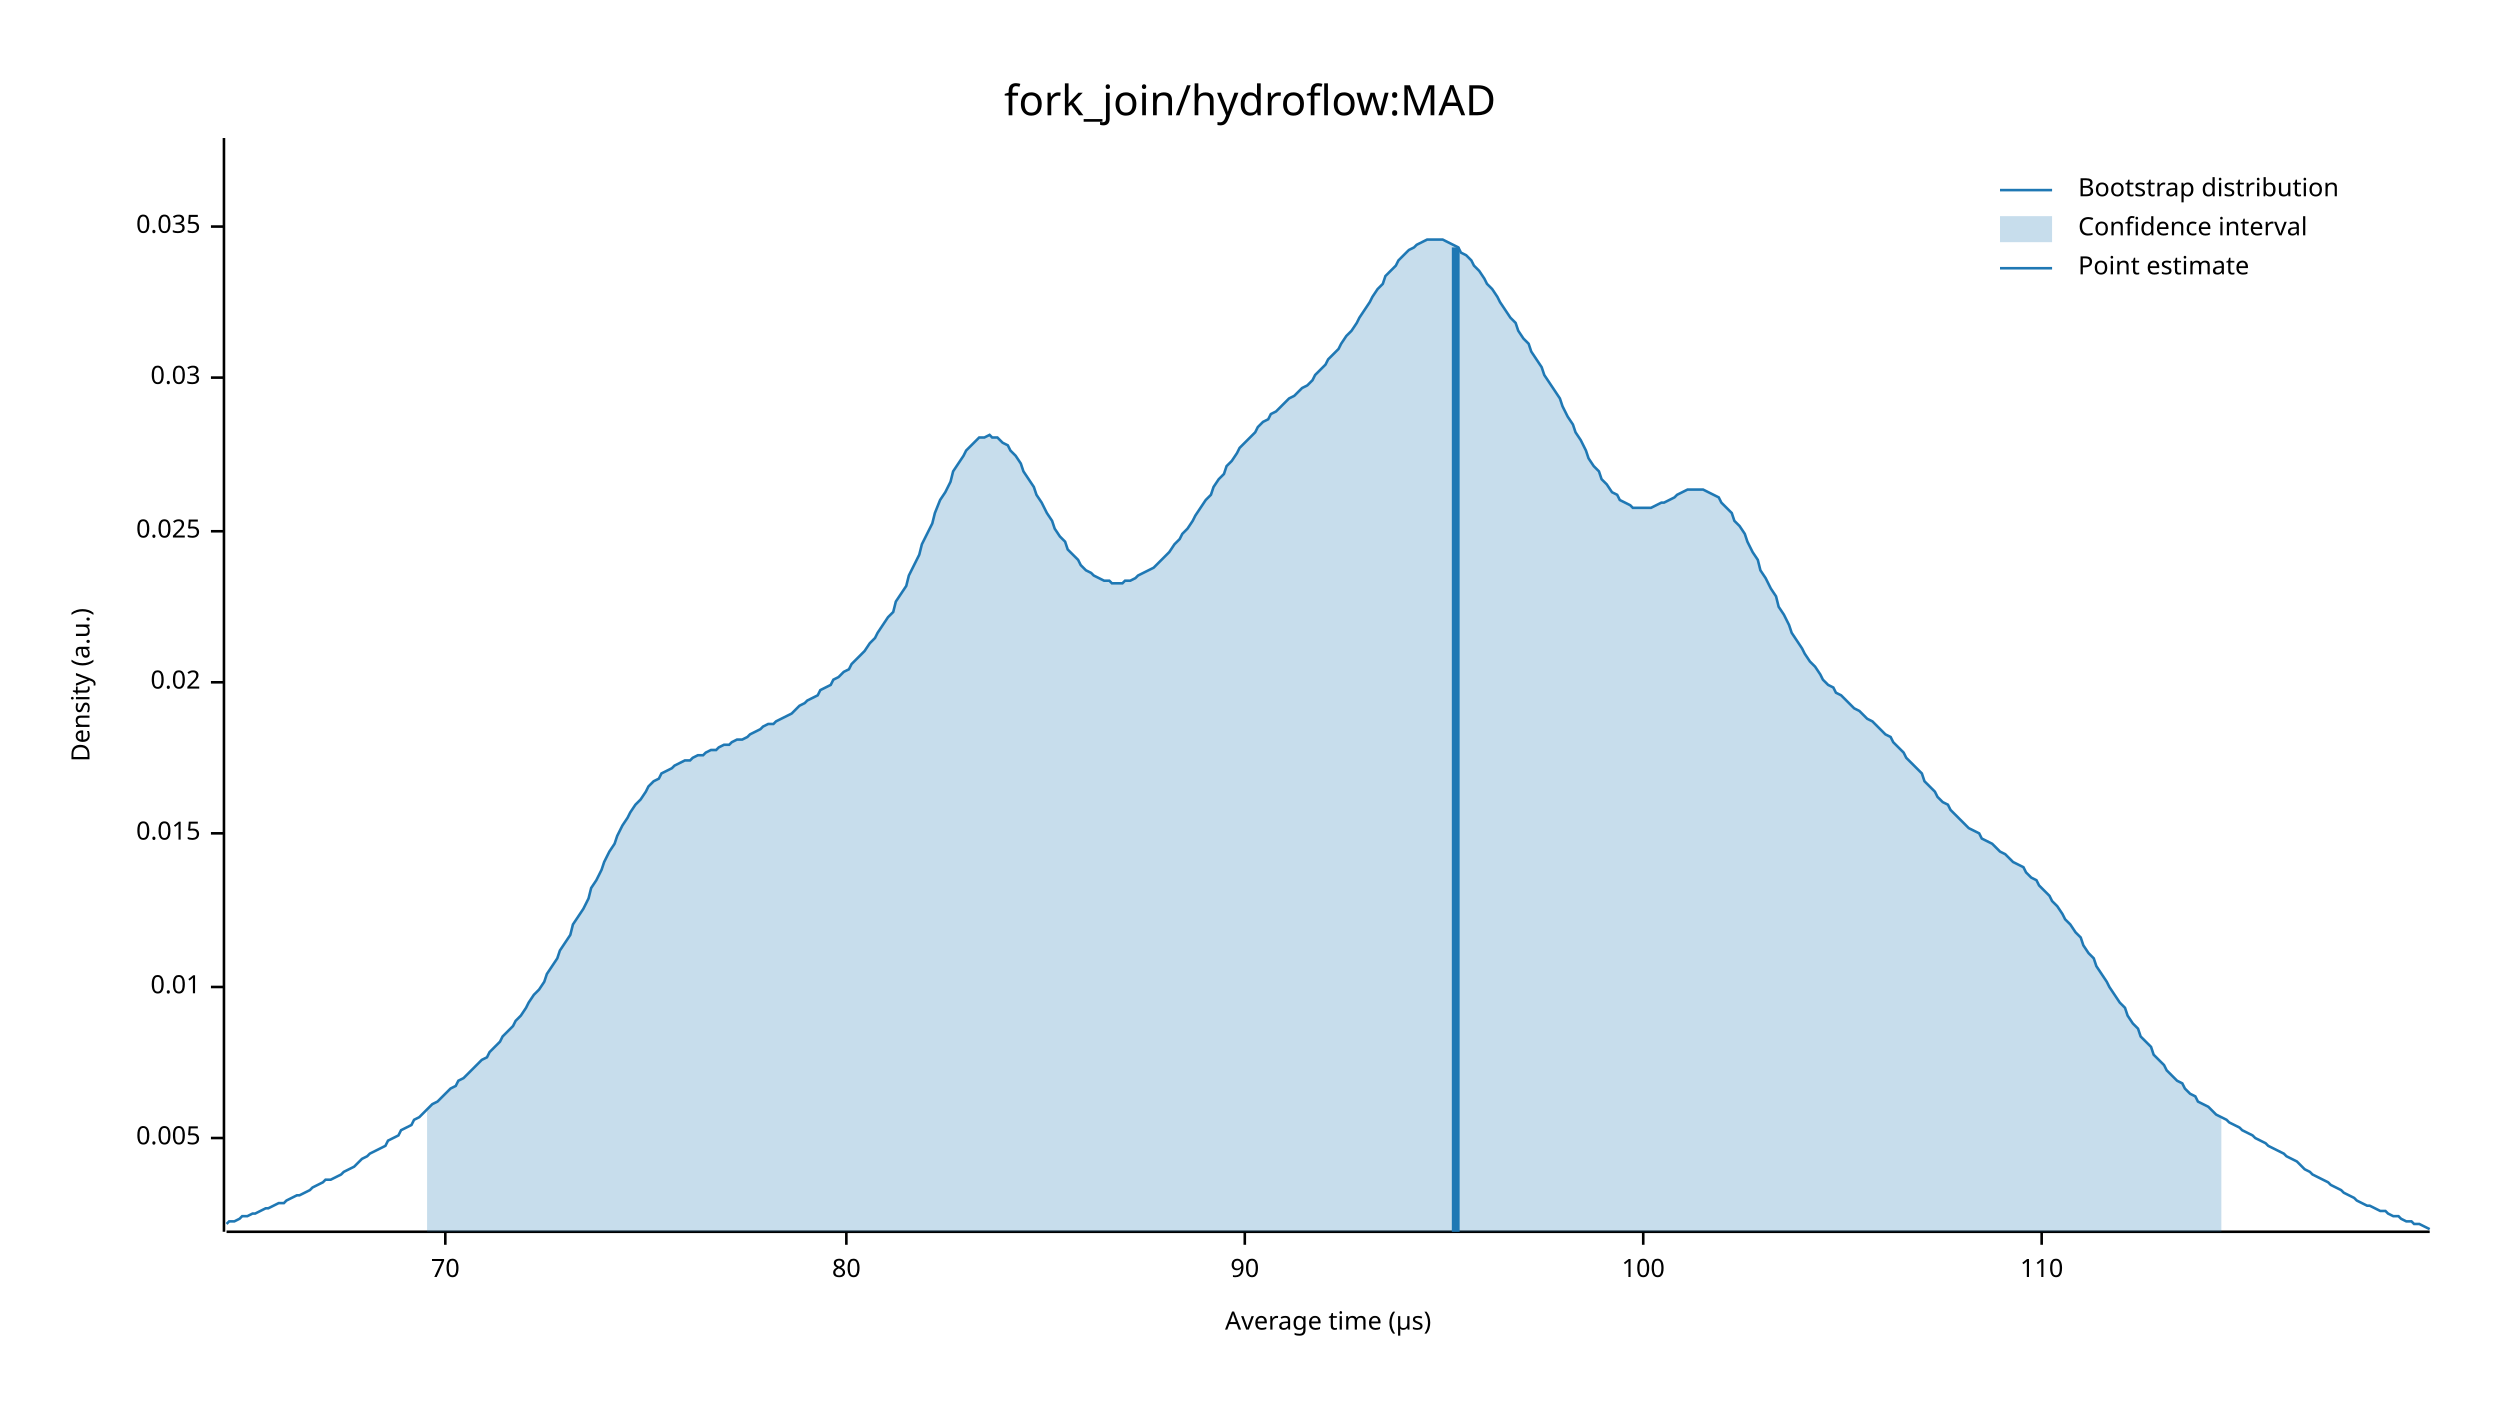
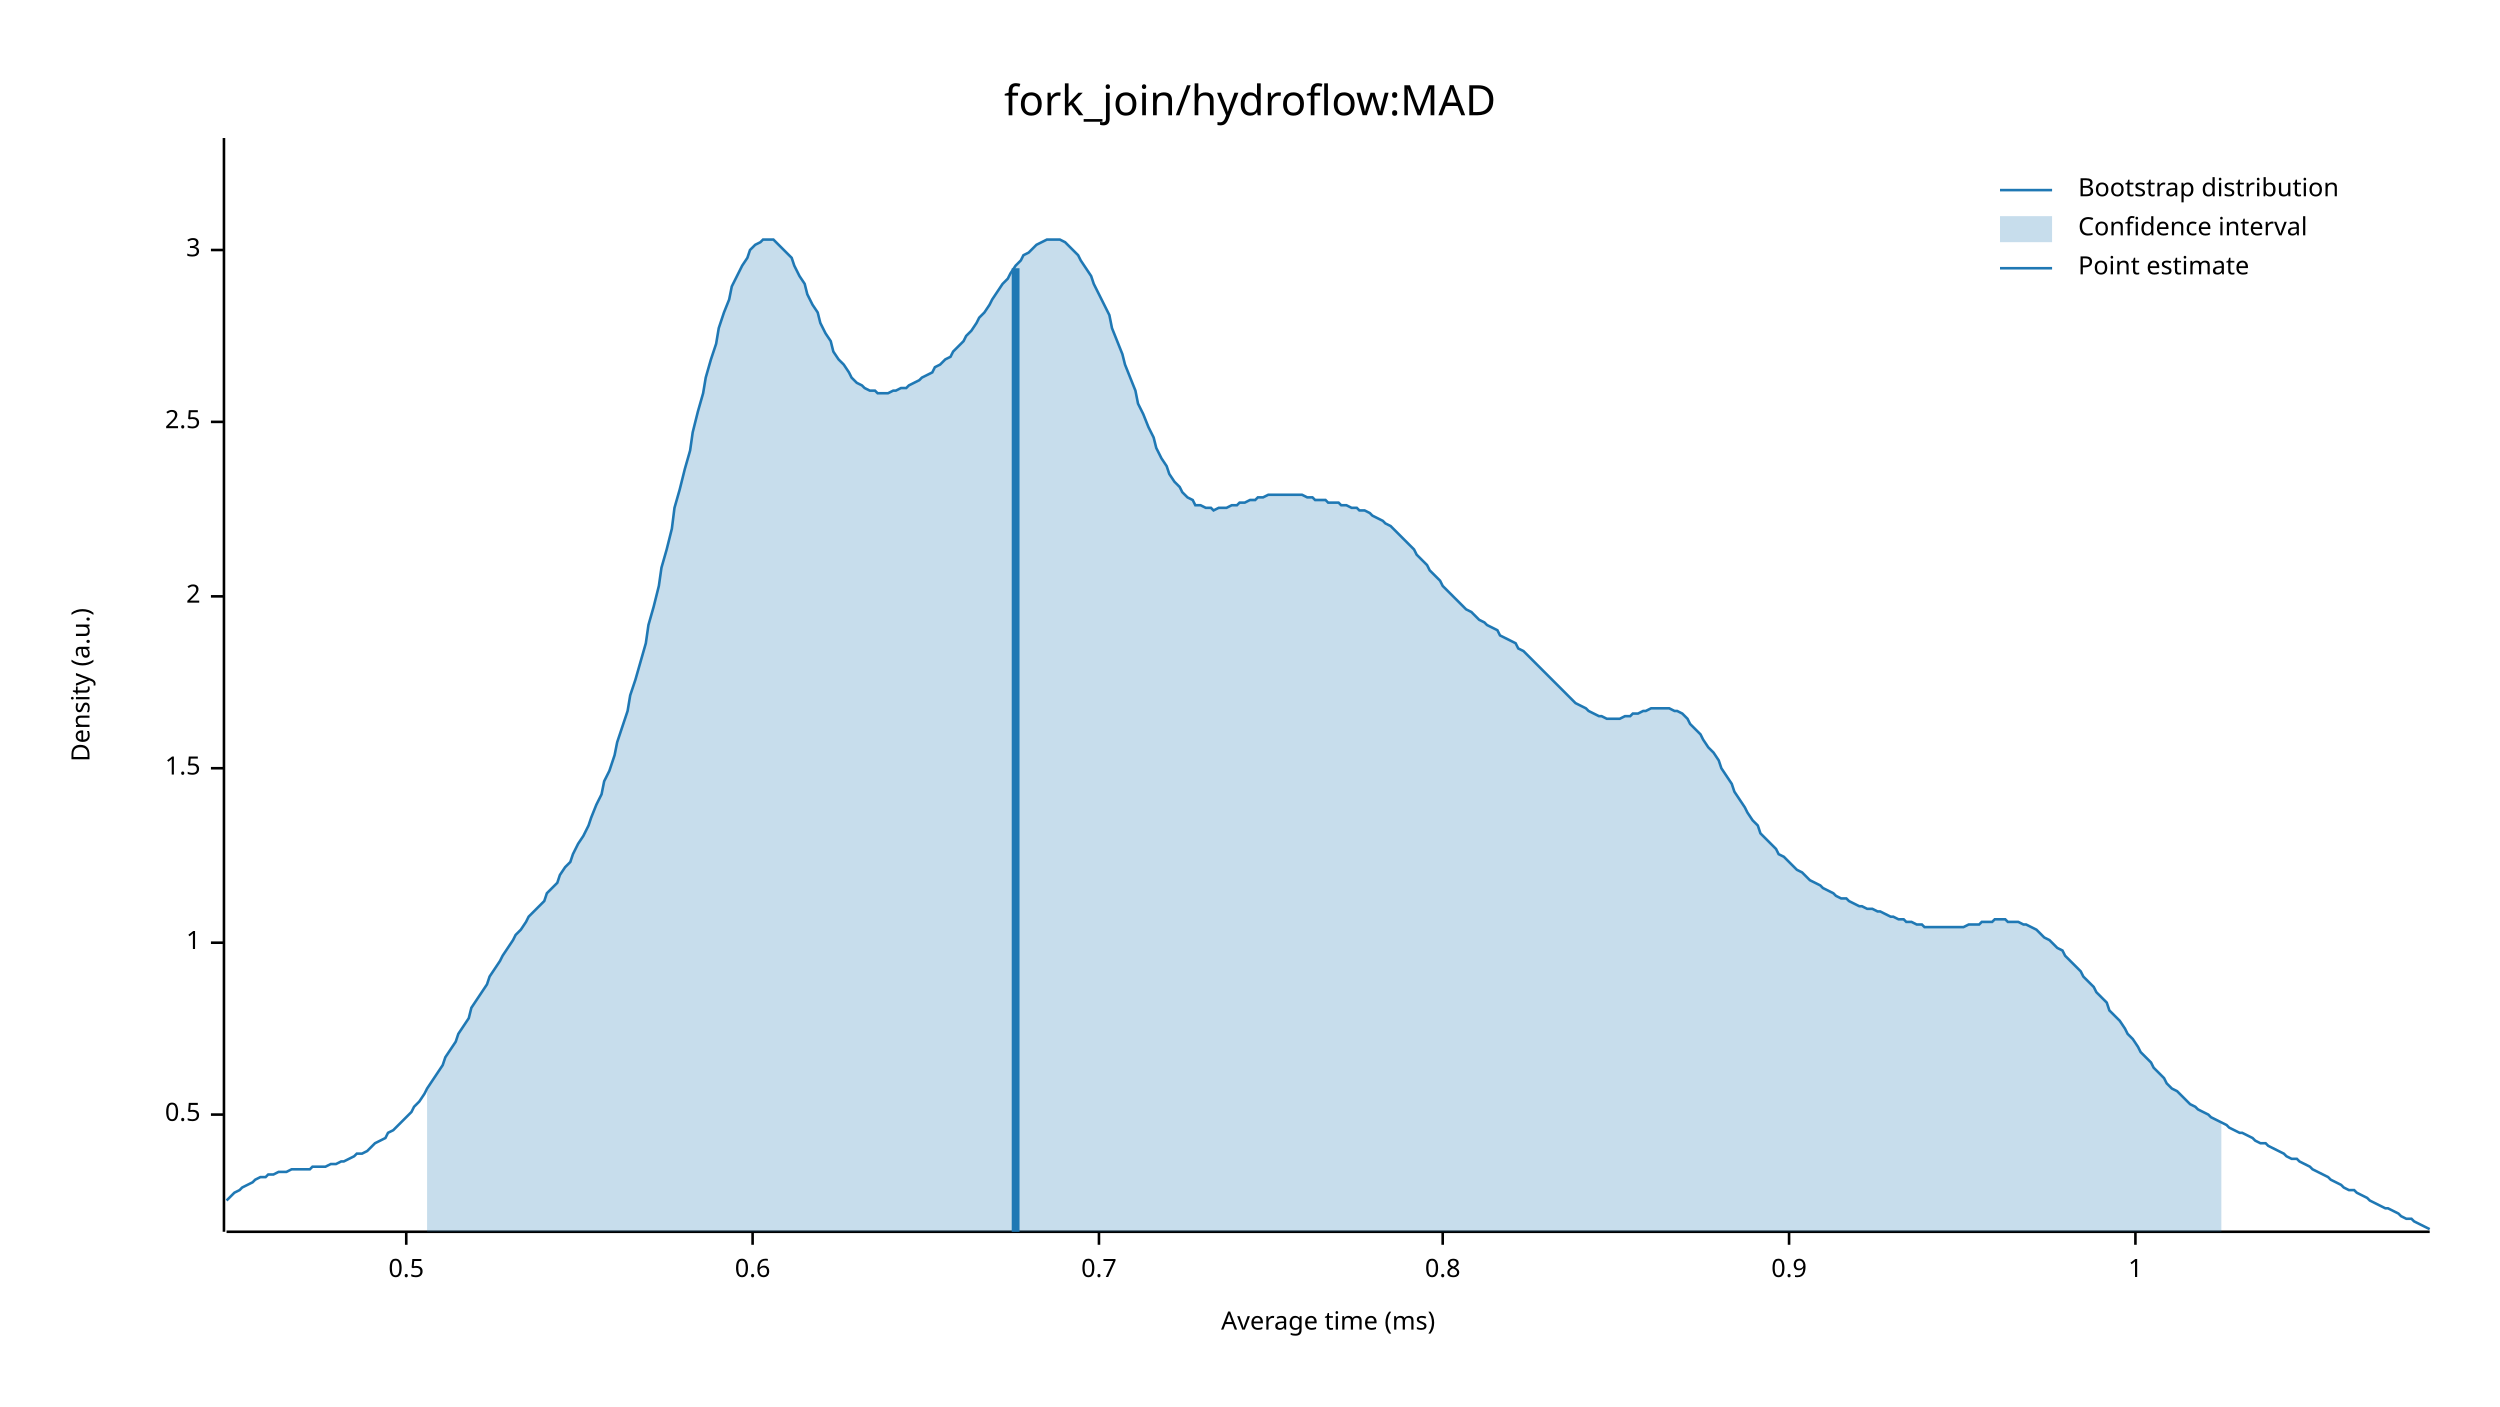
<svg xmlns="http://www.w3.org/2000/svg" width="960" height="540" viewBox="0 0 960 540">
  <text x="480" y="32" dy="0.76em" text-anchor="middle" font-family="sans-serif" font-size="16.129" opacity="1" fill="#000000">
fork_join/hydroflow:MAD
</text>
  <text x="27" y="263" dy="0.76em" text-anchor="middle" font-family="sans-serif" font-size="9.677" opacity="1" fill="#000000" transform="rotate(270, 27, 263)">
Density (a.u.)
</text>
  <text x="510" y="513" dy="-0.5ex" text-anchor="middle" font-family="sans-serif" font-size="9.677" opacity="1" fill="#000000">
- Average time (µs)
+ Average time (ms)
</text>
  <polyline fill="none" opacity="1" stroke="#000000" stroke-width="1" points="86,53 86,473 " />
-   <text x="77" y="437" dy="0.5ex" text-anchor="end" font-family="sans-serif" font-size="9.677" opacity="1" fill="#000000">
- 0.005
+   <text x="77" y="428" dy="0.5ex" text-anchor="end" font-family="sans-serif" font-size="9.677" opacity="1" fill="#000000">
+ 0.5
</text>
-   <polyline fill="none" opacity="1" stroke="#000000" stroke-width="1" points="81,437 86,437 " />
-   <text x="77" y="379" dy="0.5ex" text-anchor="end" font-family="sans-serif" font-size="9.677" opacity="1" fill="#000000">
- 0.01
+   <polyline fill="none" opacity="1" stroke="#000000" stroke-width="1" points="81,428 86,428 " />
+   <text x="77" y="362" dy="0.5ex" text-anchor="end" font-family="sans-serif" font-size="9.677" opacity="1" fill="#000000">
+ 1
</text>
-   <polyline fill="none" opacity="1" stroke="#000000" stroke-width="1" points="81,379 86,379 " />
-   <text x="77" y="320" dy="0.5ex" text-anchor="end" font-family="sans-serif" font-size="9.677" opacity="1" fill="#000000">
- 0.015
+   <polyline fill="none" opacity="1" stroke="#000000" stroke-width="1" points="81,362 86,362 " />
+   <text x="77" y="295" dy="0.5ex" text-anchor="end" font-family="sans-serif" font-size="9.677" opacity="1" fill="#000000">
+ 1.5
</text>
-   <polyline fill="none" opacity="1" stroke="#000000" stroke-width="1" points="81,320 86,320 " />
-   <text x="77" y="262" dy="0.5ex" text-anchor="end" font-family="sans-serif" font-size="9.677" opacity="1" fill="#000000">
- 0.02
+   <polyline fill="none" opacity="1" stroke="#000000" stroke-width="1" points="81,295 86,295 " />
+   <text x="77" y="229" dy="0.5ex" text-anchor="end" font-family="sans-serif" font-size="9.677" opacity="1" fill="#000000">
+ 2
</text>
-   <polyline fill="none" opacity="1" stroke="#000000" stroke-width="1" points="81,262 86,262 " />
-   <text x="77" y="204" dy="0.5ex" text-anchor="end" font-family="sans-serif" font-size="9.677" opacity="1" fill="#000000">
- 0.025
+   <polyline fill="none" opacity="1" stroke="#000000" stroke-width="1" points="81,229 86,229 " />
+   <text x="77" y="162" dy="0.5ex" text-anchor="end" font-family="sans-serif" font-size="9.677" opacity="1" fill="#000000">
+ 2.5
</text>
-   <polyline fill="none" opacity="1" stroke="#000000" stroke-width="1" points="81,204 86,204 " />
-   <text x="77" y="145" dy="0.5ex" text-anchor="end" font-family="sans-serif" font-size="9.677" opacity="1" fill="#000000">
- 0.03
+   <polyline fill="none" opacity="1" stroke="#000000" stroke-width="1" points="81,162 86,162 " />
+   <text x="77" y="96" dy="0.5ex" text-anchor="end" font-family="sans-serif" font-size="9.677" opacity="1" fill="#000000">
+ 3
</text>
-   <polyline fill="none" opacity="1" stroke="#000000" stroke-width="1" points="81,145 86,145 " />
-   <text x="77" y="87" dy="0.5ex" text-anchor="end" font-family="sans-serif" font-size="9.677" opacity="1" fill="#000000">
- 0.035
+   <polyline fill="none" opacity="1" stroke="#000000" stroke-width="1" points="81,96 86,96 " />
+   <polyline fill="none" opacity="1" stroke="#000000" stroke-width="1" points="87,473 933,473 " />
+   <text x="156" y="483" dy="0.76em" text-anchor="middle" font-family="sans-serif" font-size="9.677" opacity="1" fill="#000000">
+ 0.5
</text>
-   <polyline fill="none" opacity="1" stroke="#000000" stroke-width="1" points="81,87 86,87 " />
-   <polyline fill="none" opacity="1" stroke="#000000" stroke-width="1" points="87,473 933,473 " />
-   <text x="171" y="483" dy="0.76em" text-anchor="middle" font-family="sans-serif" font-size="9.677" opacity="1" fill="#000000">
- 70
+   <polyline fill="none" opacity="1" stroke="#000000" stroke-width="1" points="156,473 156,478 " />
+   <text x="289" y="483" dy="0.76em" text-anchor="middle" font-family="sans-serif" font-size="9.677" opacity="1" fill="#000000">
+ 0.6
</text>
-   <polyline fill="none" opacity="1" stroke="#000000" stroke-width="1" points="171,473 171,478 " />
-   <text x="325" y="483" dy="0.76em" text-anchor="middle" font-family="sans-serif" font-size="9.677" opacity="1" fill="#000000">
- 80
+   <polyline fill="none" opacity="1" stroke="#000000" stroke-width="1" points="289,473 289,478 " />
+   <text x="422" y="483" dy="0.76em" text-anchor="middle" font-family="sans-serif" font-size="9.677" opacity="1" fill="#000000">
+ 0.7
</text>
-   <polyline fill="none" opacity="1" stroke="#000000" stroke-width="1" points="325,473 325,478 " />
-   <text x="478" y="483" dy="0.76em" text-anchor="middle" font-family="sans-serif" font-size="9.677" opacity="1" fill="#000000">
- 90
+   <polyline fill="none" opacity="1" stroke="#000000" stroke-width="1" points="422,473 422,478 " />
+   <text x="554" y="483" dy="0.76em" text-anchor="middle" font-family="sans-serif" font-size="9.677" opacity="1" fill="#000000">
+ 0.8
</text>
-   <polyline fill="none" opacity="1" stroke="#000000" stroke-width="1" points="478,473 478,478 " />
-   <text x="631" y="483" dy="0.76em" text-anchor="middle" font-family="sans-serif" font-size="9.677" opacity="1" fill="#000000">
- 100
+   <polyline fill="none" opacity="1" stroke="#000000" stroke-width="1" points="554,473 554,478 " />
+   <text x="687" y="483" dy="0.76em" text-anchor="middle" font-family="sans-serif" font-size="9.677" opacity="1" fill="#000000">
+ 0.9
</text>
-   <polyline fill="none" opacity="1" stroke="#000000" stroke-width="1" points="631,473 631,478 " />
-   <text x="784" y="483" dy="0.76em" text-anchor="middle" font-family="sans-serif" font-size="9.677" opacity="1" fill="#000000">
- 110
+   <polyline fill="none" opacity="1" stroke="#000000" stroke-width="1" points="687,473 687,478 " />
+   <text x="820" y="483" dy="0.76em" text-anchor="middle" font-family="sans-serif" font-size="9.677" opacity="1" fill="#000000">
+ 1
</text>
-   <polyline fill="none" opacity="1" stroke="#000000" stroke-width="1" points="784,473 784,478 " />
-   <polyline fill="none" opacity="1" stroke="#1F78B4" stroke-width="1" points="87,470 88,469 90,469 92,468 93,467 95,467 97,466 98,466 100,465 102,464 103,464 105,463 107,462 109,462 110,461 112,460 114,459 115,459 117,458 119,457 120,456 122,455 124,454 125,453 127,453 129,452 131,451 132,450 134,449 136,448 137,447 139,445 141,444 142,443 144,442 146,441 148,440 149,438 151,437 153,436 154,434 156,433 158,432 159,430 161,429 163,427 164,426 166,424 168,423 170,421 171,420 173,418 175,417 176,415 178,414 180,412 181,411 183,409 185,407 187,406 188,404 190,402 192,400 193,398 195,396 197,394 198,392 200,390 202,387 203,385 205,382 207,380 209,377 210,374 212,371 214,368 215,365 217,362 219,359 220,355 222,352 224,349 226,345 227,341 229,338 231,334 232,331 234,327 236,324 237,321 239,317 241,314 242,312 244,309 246,307 248,304 249,302 251,300 253,299 254,297 256,296 258,295 259,294 261,293 263,292 265,292 266,291 268,290 270,290 271,289 273,288 275,288 276,287 278,286 280,286 281,285 283,284 285,284 287,283 288,282 290,281 292,280 293,279 295,278 297,278 298,277 300,276 302,275 304,274 305,273 307,271 309,270 310,269 312,268 314,267 315,265 317,264 319,263 320,261 322,260 324,258 326,257 327,255 329,253 331,251 332,250 334,247 336,245 337,243 339,240 341,237 343,235 344,231 346,228 348,225 349,221 351,217 353,213 354,209 356,205 358,201 359,197 361,192 363,189 365,185 366,181 368,178 370,175 371,173 373,171 375,169 376,168 378,168 380,167 381,168 383,168 385,170 387,171 388,173 390,175 392,178 393,181 395,184 397,187 398,190 400,193 402,197 404,200 405,203 407,206 409,208 410,211 412,213 414,215 415,217 417,219 419,220 420,221 422,222 424,223 426,223 427,224 429,224 431,224 432,223 434,223 436,222 437,221 439,220 441,219 443,218 444,217 446,215 448,213 449,212 451,209 453,207 454,205 456,203 458,200 459,198 461,195 463,192 465,190 466,187 468,184 470,182 471,179 473,177 475,174 476,172 478,170 480,168 482,166 483,164 485,162 487,161 488,159 490,158 492,156 493,155 495,153 497,152 498,151 500,149 502,148 504,146 505,144 507,142 509,140 510,138 512,136 514,134 515,132 517,129 519,127 521,124 522,122 524,119 526,116 527,114 529,111 531,109 532,106 534,104 536,102 537,100 539,98 541,96 543,95 544,94 546,93 548,92 549,92 551,92 553,92 554,92 556,93 558,94 560,95 561,97 563,98 565,100 566,102 568,104 570,107 571,109 573,111 575,114 576,116 578,119 580,122 582,124 583,127 585,130 587,132 588,135 590,138 592,141 593,144 595,147 597,150 599,153 600,156 602,160 604,163 605,166 607,169 609,173 610,176 612,179 614,181 615,184 617,186 619,189 621,190 622,192 624,193 626,194 627,195 629,195 631,195 632,195 634,195 636,194 638,193 639,193 641,192 643,191 644,190 646,189 648,188 649,188 651,188 653,188 654,188 656,189 658,190 660,191 661,193 663,195 665,197 666,200 668,202 670,205 671,208 673,212 675,215 676,219 678,222 680,226 682,229 683,233 685,236 687,240 688,243 690,246 692,249 693,251 695,254 697,256 699,259 700,261 702,263 704,264 705,266 707,267 709,269 710,270 712,272 714,273 715,274 717,276 719,277 721,279 722,280 724,282 726,283 727,285 729,287 731,289 732,291 734,293 736,295 738,297 739,300 741,302 743,304 744,306 746,308 748,309 749,311 751,313 753,315 754,316 756,318 758,319 760,320 761,322 763,323 765,324 766,325 768,327 770,328 771,329 773,331 775,332 777,333 778,335 780,337 782,338 783,340 785,342 787,344 788,346 790,348 792,351 793,353 795,355 797,358 799,360 800,363 802,366 804,368 805,371 807,374 809,377 810,379 812,382 814,385 816,387 817,390 819,393 821,395 822,398 824,400 826,402 827,405 829,407 831,409 832,411 834,413 836,415 838,416 839,418 841,420 843,421 844,423 846,424 848,425 849,426 851,428 853,429 855,430 856,431 858,432 860,433 861,434 863,435 865,436 866,437 868,438 870,439 871,440 873,441 875,442 877,443 878,444 880,445 882,446 883,447 885,449 887,450 888,451 890,452 892,453 894,454 895,455 897,456 899,457 900,458 902,459 904,460 905,461 907,462 909,463 910,463 912,464 914,465 916,465 917,466 919,467 921,467 922,468 924,469 926,469 927,470 929,470 931,471 933,472 " />
-   <polygon opacity="0.25" fill="#1F78B4" points="164,426 166,424 168,423 170,421 171,420 173,418 175,417 176,415 178,414 180,412 181,411 183,409 185,407 187,406 188,404 190,402 192,400 193,398 195,396 197,394 198,392 200,390 202,387 203,385 205,382 207,380 209,377 210,374 212,371 214,368 215,365 217,362 219,359 220,355 222,352 224,349 226,345 227,341 229,338 231,334 232,331 234,327 236,324 237,321 239,317 241,314 242,312 244,309 246,307 248,304 249,302 251,300 253,299 254,297 256,296 258,295 259,294 261,293 263,292 265,292 266,291 268,290 270,290 271,289 273,288 275,288 276,287 278,286 280,286 281,285 283,284 285,284 287,283 288,282 290,281 292,280 293,279 295,278 297,278 298,277 300,276 302,275 304,274 305,273 307,271 309,270 310,269 312,268 314,267 315,265 317,264 319,263 320,261 322,260 324,258 326,257 327,255 329,253 331,251 332,250 334,247 336,245 337,243 339,240 341,237 343,235 344,231 346,228 348,225 349,221 351,217 353,213 354,209 356,205 358,201 359,197 361,192 363,189 365,185 366,181 368,178 370,175 371,173 373,171 375,169 376,168 378,168 380,167 381,168 383,168 385,170 387,171 388,173 390,175 392,178 393,181 395,184 397,187 398,190 400,193 402,197 404,200 405,203 407,206 409,208 410,211 412,213 414,215 415,217 417,219 419,220 420,221 422,222 424,223 426,223 427,224 429,224 431,224 432,223 434,223 436,222 437,221 439,220 441,219 443,218 444,217 446,215 448,213 449,212 451,209 453,207 454,205 456,203 458,200 459,198 461,195 463,192 465,190 466,187 468,184 470,182 471,179 473,177 475,174 476,172 478,170 480,168 482,166 483,164 485,162 487,161 488,159 490,158 492,156 493,155 495,153 497,152 498,151 500,149 502,148 504,146 505,144 507,142 509,140 510,138 512,136 514,134 515,132 517,129 519,127 521,124 522,122 524,119 526,116 527,114 529,111 531,109 532,106 534,104 536,102 537,100 539,98 541,96 543,95 544,94 546,93 548,92 549,92 551,92 553,92 554,92 556,93 558,94 560,95 561,97 563,98 565,100 566,102 568,104 570,107 571,109 573,111 575,114 576,116 578,119 580,122 582,124 583,127 585,130 587,132 588,135 590,138 592,141 593,144 595,147 597,150 599,153 600,156 602,160 604,163 605,166 607,169 609,173 610,176 612,179 614,181 615,184 617,186 619,189 621,190 622,192 624,193 626,194 627,195 629,195 631,195 632,195 634,195 636,194 638,193 639,193 641,192 643,191 644,190 646,189 648,188 649,188 651,188 653,188 654,188 656,189 658,190 660,191 661,193 663,195 665,197 666,200 668,202 670,205 671,208 673,212 675,215 676,219 678,222 680,226 682,229 683,233 685,236 687,240 688,243 690,246 692,249 693,251 695,254 697,256 699,259 700,261 702,263 704,264 705,266 707,267 709,269 710,270 712,272 714,273 715,274 717,276 719,277 721,279 722,280 724,282 726,283 727,285 729,287 731,289 732,291 734,293 736,295 738,297 739,300 741,302 743,304 744,306 746,308 748,309 749,311 751,313 753,315 754,316 756,318 758,319 760,320 761,322 763,323 765,324 766,325 768,327 770,328 771,329 773,331 775,332 777,333 778,335 780,337 782,338 783,340 785,342 787,344 788,346 790,348 792,351 793,353 795,355 797,358 799,360 800,363 802,366 804,368 805,371 807,374 809,377 810,379 812,382 814,385 816,387 817,390 819,393 821,395 822,398 824,400 826,402 827,405 829,407 831,409 832,411 834,413 836,415 838,416 839,418 841,420 843,421 844,423 846,424 848,425 849,426 851,428 853,429 853,473 164,473 " />
-   <polyline fill="none" opacity="1" stroke="#1F78B4" stroke-width="3" points="559,473 559,95 " />
+   <polyline fill="none" opacity="1" stroke="#000000" stroke-width="1" points="820,473 820,478 " />
+   <polyline fill="none" opacity="1" stroke="#1F78B4" stroke-width="1" points="87,461 88,460 90,458 92,457 93,456 95,455 97,454 98,453 100,452 102,452 103,451 105,451 107,450 109,450 110,450 112,449 114,449 115,449 117,449 119,449 120,448 122,448 124,448 125,448 127,447 129,447 131,446 132,446 134,445 136,444 137,443 139,443 141,442 142,441 144,439 146,438 148,437 149,435 151,434 153,432 154,431 156,429 158,427 159,425 161,423 163,420 164,418 166,415 168,412 170,409 171,406 173,403 175,400 176,397 178,394 180,391 181,387 183,384 185,381 187,378 188,375 190,372 192,369 193,367 195,364 197,361 198,359 200,357 202,354 203,352 205,350 207,348 209,346 210,343 212,341 214,339 215,336 217,333 219,331 220,328 222,324 224,321 226,317 227,314 229,309 231,305 232,300 234,296 236,290 237,285 239,279 241,273 242,267 244,261 246,254 248,247 249,240 251,233 253,225 254,218 256,211 258,203 259,195 261,188 263,180 265,173 266,166 268,158 270,151 271,145 273,138 275,132 276,126 278,120 280,115 281,110 283,106 285,102 287,99 288,96 290,94 292,93 293,92 295,92 297,92 298,93 300,95 302,97 304,99 305,102 307,106 309,109 310,113 312,117 314,120 315,124 317,128 319,131 320,135 322,138 324,140 326,143 327,145 329,147 331,148 332,149 334,150 336,150 337,151 339,151 341,151 343,150 344,150 346,149 348,149 349,148 351,147 353,146 354,145 356,144 358,143 359,141 361,140 363,138 365,137 366,135 368,133 370,131 371,129 373,127 375,124 376,122 378,120 380,117 381,115 383,112 385,109 387,107 388,105 390,102 392,100 393,98 395,97 397,95 398,94 400,93 402,92 404,92 405,92 407,92 409,93 410,94 412,96 414,98 415,100 417,103 419,106 420,109 422,113 424,117 426,121 427,126 429,131 431,136 432,140 434,145 436,150 437,155 439,159 441,164 443,168 444,172 446,176 448,179 449,182 451,185 453,187 454,189 456,191 458,192 459,194 461,194 463,195 465,195 466,196 468,195 470,195 471,195 473,194 475,194 476,193 478,193 480,192 482,192 483,191 485,191 487,190 488,190 490,190 492,190 493,190 495,190 497,190 498,190 500,190 502,191 504,191 505,192 507,192 509,192 510,193 512,193 514,193 515,194 517,194 519,195 521,195 522,196 524,196 526,197 527,198 529,199 531,200 532,201 534,202 536,204 537,205 539,207 541,209 543,211 544,213 546,215 548,217 549,219 551,221 553,223 554,225 556,227 558,229 560,231 561,232 563,234 565,235 566,236 568,238 570,239 571,240 573,241 575,242 576,244 578,245 580,246 582,247 583,249 585,250 587,252 588,253 590,255 592,257 593,258 595,260 597,262 599,264 600,265 602,267 604,269 605,270 607,271 609,272 610,273 612,274 614,275 615,275 617,276 619,276 621,276 622,276 624,275 626,275 627,274 629,274 631,273 632,273 634,272 636,272 638,272 639,272 641,272 643,273 644,273 646,274 648,276 649,278 651,280 653,282 654,284 656,287 658,289 660,292 661,295 663,298 665,301 666,304 668,307 670,310 671,312 673,315 675,317 676,320 678,322 680,324 682,326 683,328 685,329 687,331 688,332 690,334 692,335 693,336 695,338 697,339 699,340 700,341 702,342 704,343 705,344 707,345 709,345 710,346 712,347 714,348 715,348 717,349 719,349 721,350 722,350 724,351 726,352 727,352 729,353 731,353 732,354 734,354 736,355 738,355 739,356 741,356 743,356 744,356 746,356 748,356 749,356 751,356 753,356 754,356 756,355 758,355 760,355 761,354 763,354 765,354 766,353 768,353 770,353 771,354 773,354 775,354 777,355 778,355 780,356 782,357 783,358 785,360 787,361 788,362 790,364 792,365 793,367 795,369 797,371 799,373 800,375 802,377 804,379 805,381 807,383 809,385 810,388 812,390 814,392 816,395 817,397 819,399 821,402 822,404 824,406 826,408 827,410 829,412 831,414 832,416 834,418 836,419 838,421 839,422 841,424 843,425 844,426 846,427 848,428 849,429 851,430 853,431 855,432 856,433 858,434 860,435 861,435 863,436 865,437 866,438 868,439 870,439 871,440 873,441 875,442 877,443 878,444 880,445 882,445 883,446 885,447 887,448 888,449 890,450 892,451 894,452 895,453 897,454 899,455 900,456 902,457 904,457 905,458 907,459 909,460 910,461 912,462 914,463 916,464 917,464 919,465 921,466 922,467 924,468 926,468 927,469 929,470 931,471 933,472 " />
+   <polygon opacity="0.25" fill="#1F78B4" points="164,418 166,415 168,412 170,409 171,406 173,403 175,400 176,397 178,394 180,391 181,387 183,384 185,381 187,378 188,375 190,372 192,369 193,367 195,364 197,361 198,359 200,357 202,354 203,352 205,350 207,348 209,346 210,343 212,341 214,339 215,336 217,333 219,331 220,328 222,324 224,321 226,317 227,314 229,309 231,305 232,300 234,296 236,290 237,285 239,279 241,273 242,267 244,261 246,254 248,247 249,240 251,233 253,225 254,218 256,211 258,203 259,195 261,188 263,180 265,173 266,166 268,158 270,151 271,145 273,138 275,132 276,126 278,120 280,115 281,110 283,106 285,102 287,99 288,96 290,94 292,93 293,92 295,92 297,92 298,93 300,95 302,97 304,99 305,102 307,106 309,109 310,113 312,117 314,120 315,124 317,128 319,131 320,135 322,138 324,140 326,143 327,145 329,147 331,148 332,149 334,150 336,150 337,151 339,151 341,151 343,150 344,150 346,149 348,149 349,148 351,147 353,146 354,145 356,144 358,143 359,141 361,140 363,138 365,137 366,135 368,133 370,131 371,129 373,127 375,124 376,122 378,120 380,117 381,115 383,112 385,109 387,107 388,105 390,102 392,100 393,98 395,97 397,95 398,94 400,93 402,92 404,92 405,92 407,92 409,93 410,94 412,96 414,98 415,100 417,103 419,106 420,109 422,113 424,117 426,121 427,126 429,131 431,136 432,140 434,145 436,150 437,155 439,159 441,164 443,168 444,172 446,176 448,179 449,182 451,185 453,187 454,189 456,191 458,192 459,194 461,194 463,195 465,195 466,196 468,195 470,195 471,195 473,194 475,194 476,193 478,193 480,192 482,192 483,191 485,191 487,190 488,190 490,190 492,190 493,190 495,190 497,190 498,190 500,190 502,191 504,191 505,192 507,192 509,192 510,193 512,193 514,193 515,194 517,194 519,195 521,195 522,196 524,196 526,197 527,198 529,199 531,200 532,201 534,202 536,204 537,205 539,207 541,209 543,211 544,213 546,215 548,217 549,219 551,221 553,223 554,225 556,227 558,229 560,231 561,232 563,234 565,235 566,236 568,238 570,239 571,240 573,241 575,242 576,244 578,245 580,246 582,247 583,249 585,250 587,252 588,253 590,255 592,257 593,258 595,260 597,262 599,264 600,265 602,267 604,269 605,270 607,271 609,272 610,273 612,274 614,275 615,275 617,276 619,276 621,276 622,276 624,275 626,275 627,274 629,274 631,273 632,273 634,272 636,272 638,272 639,272 641,272 643,273 644,273 646,274 648,276 649,278 651,280 653,282 654,284 656,287 658,289 660,292 661,295 663,298 665,301 666,304 668,307 670,310 671,312 673,315 675,317 676,320 678,322 680,324 682,326 683,328 685,329 687,331 688,332 690,334 692,335 693,336 695,338 697,339 699,340 700,341 702,342 704,343 705,344 707,345 709,345 710,346 712,347 714,348 715,348 717,349 719,349 721,350 722,350 724,351 726,352 727,352 729,353 731,353 732,354 734,354 736,355 738,355 739,356 741,356 743,356 744,356 746,356 748,356 749,356 751,356 753,356 754,356 756,355 758,355 760,355 761,354 763,354 765,354 766,353 768,353 770,353 771,354 773,354 775,354 777,355 778,355 780,356 782,357 783,358 785,360 787,361 788,362 790,364 792,365 793,367 795,369 797,371 799,373 800,375 802,377 804,379 805,381 807,383 809,385 810,388 812,390 814,392 816,395 817,397 819,399 821,402 822,404 824,406 826,408 827,410 829,412 831,414 832,416 834,418 836,419 838,421 839,422 841,424 843,425 844,426 846,427 848,428 849,429 851,430 853,431 853,473 164,473 " />
+   <polyline fill="none" opacity="1" stroke="#1F78B4" stroke-width="3" points="390,473 390,103 " />
  <text x="798" y="68" dy="0.76em" text-anchor="start" font-family="sans-serif" font-size="9.677" opacity="1" fill="#000000">
Bootstrap distribution
</text>
  <text x="798" y="83" dy="0.76em" text-anchor="start" font-family="sans-serif" font-size="9.677" opacity="1" fill="#000000">
Confidence interval
</text>
  <text x="798" y="98" dy="0.76em" text-anchor="start" font-family="sans-serif" font-size="9.677" opacity="1" fill="#000000">
Point estimate
</text>
  <polyline fill="none" opacity="1" stroke="#1F78B4" stroke-width="1" points="768,73 788,73 " />
  <rect x="768" y="83" width="20" height="10" opacity="0.25" fill="#1F78B4" stroke="none" />
  <polyline fill="none" opacity="1" stroke="#1F78B4" stroke-width="1" points="768,103 788,103 " />
</svg>
